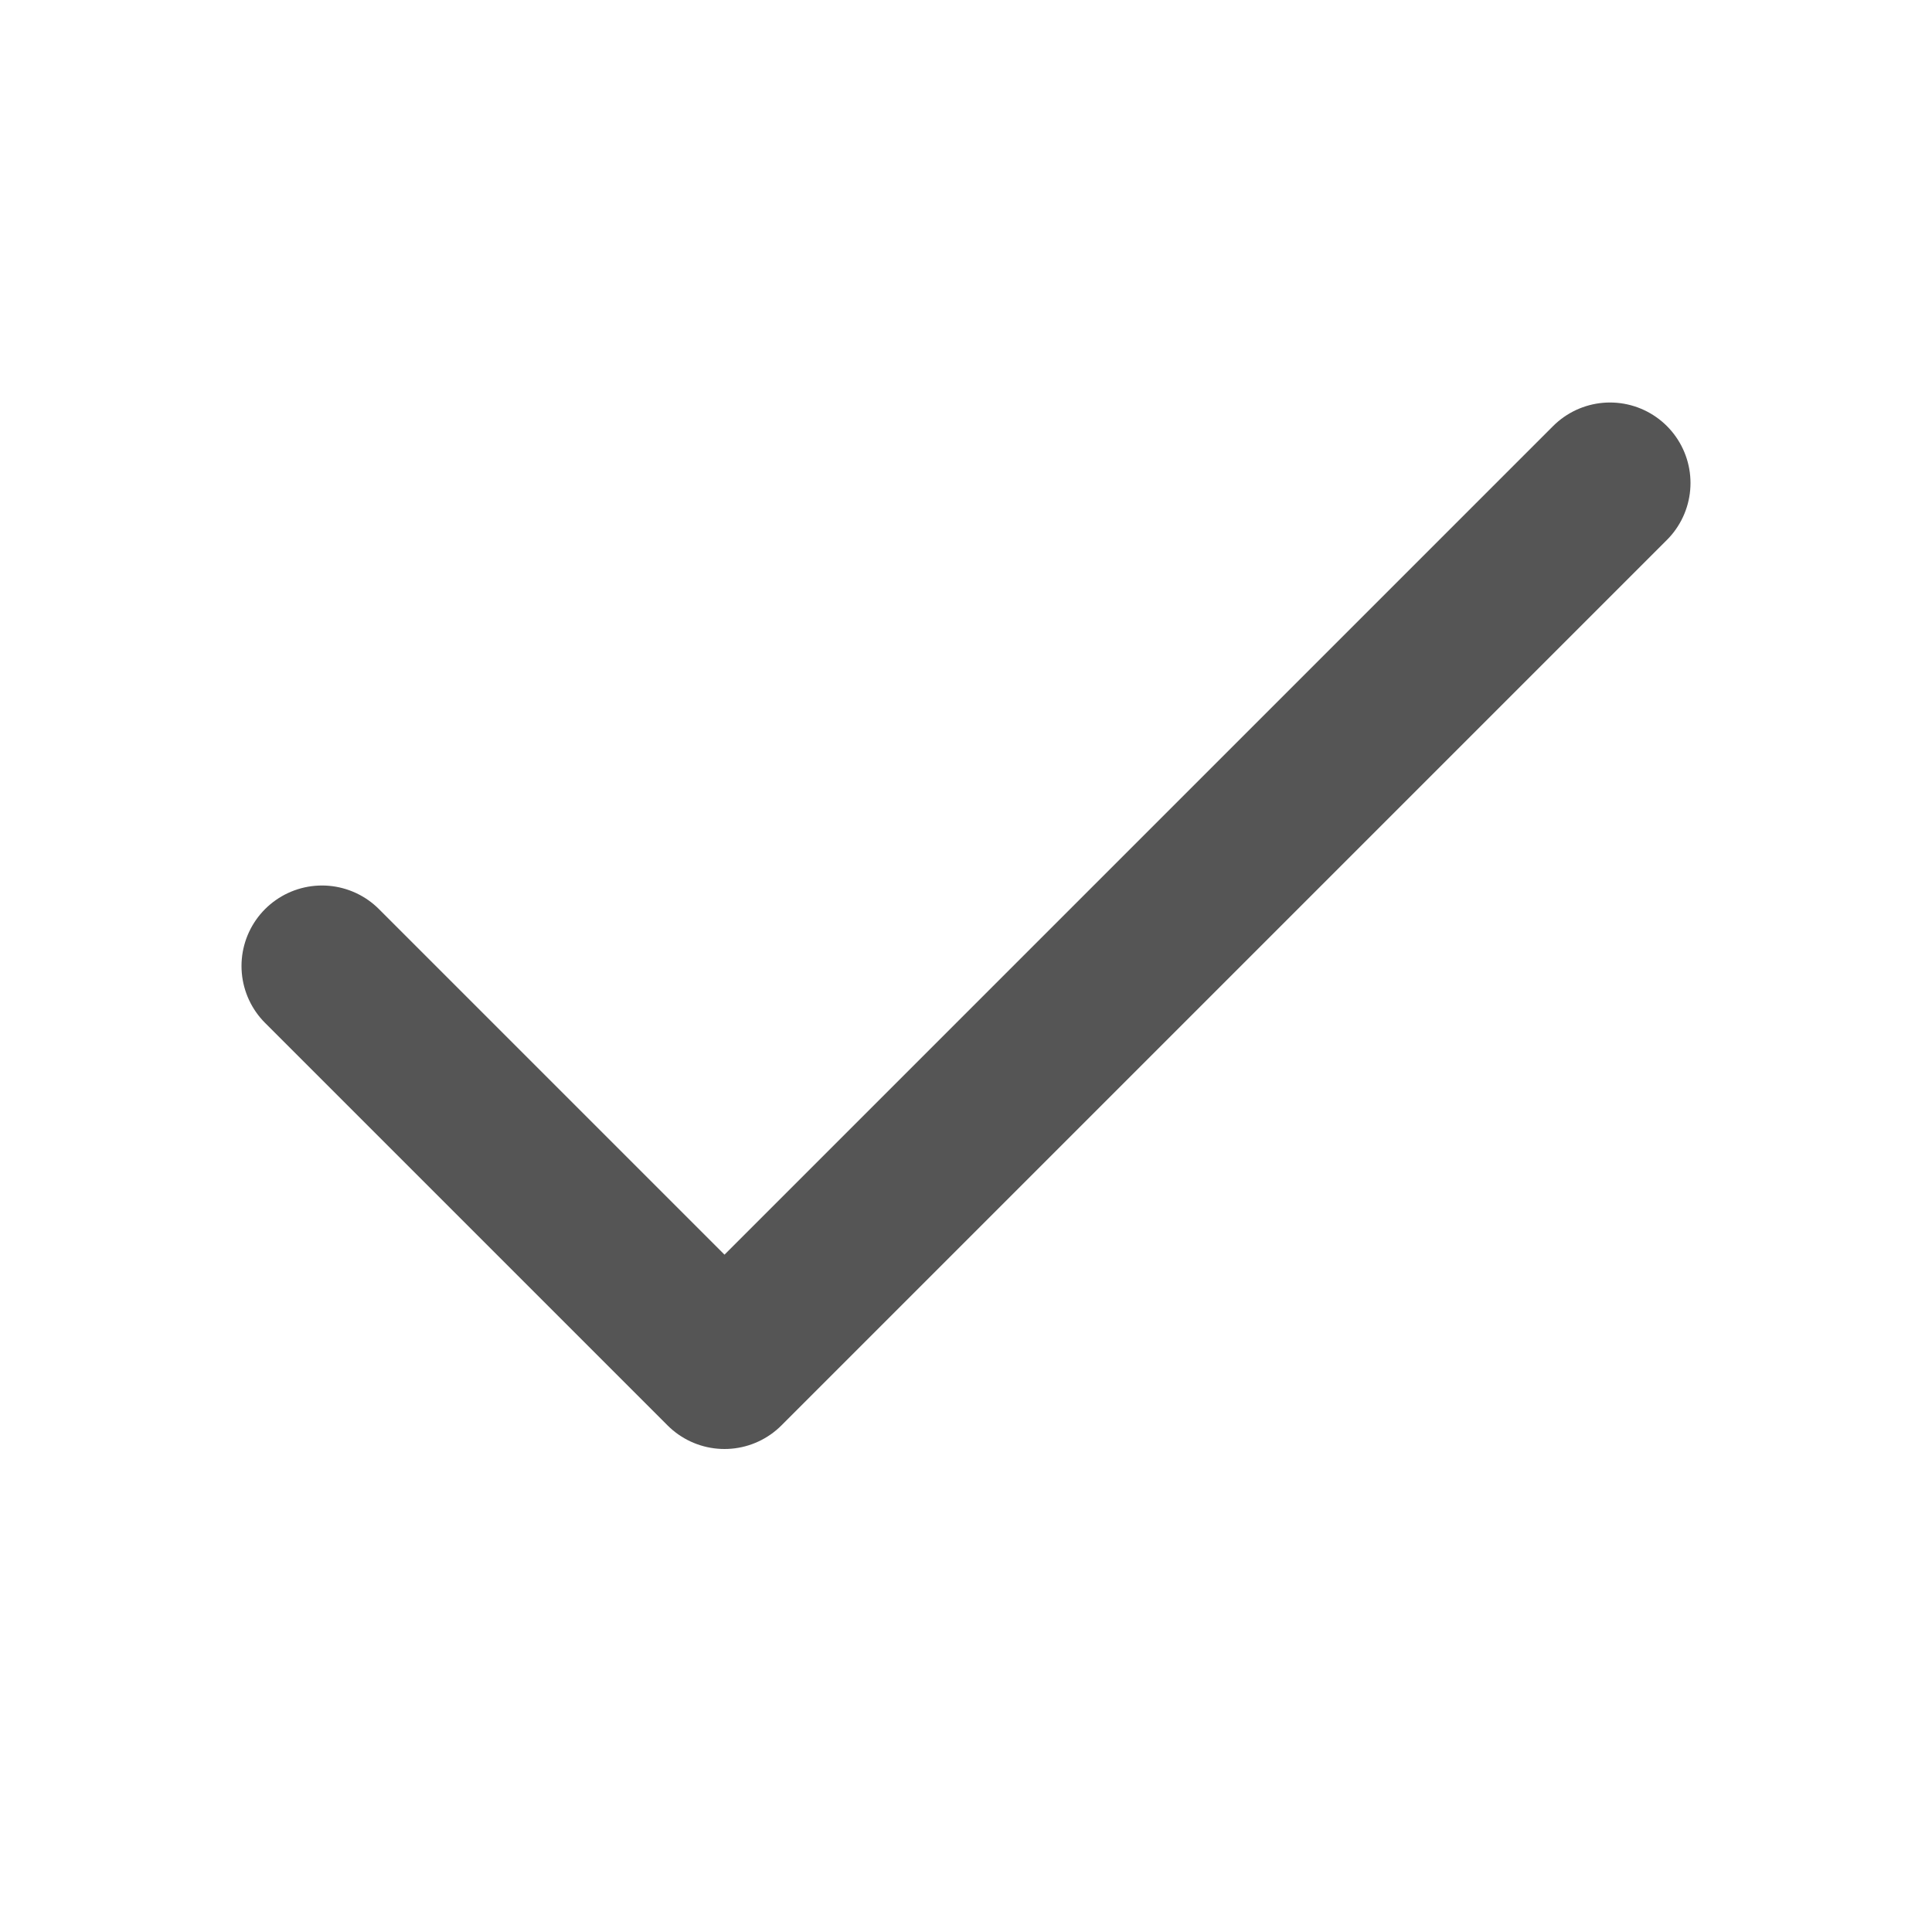
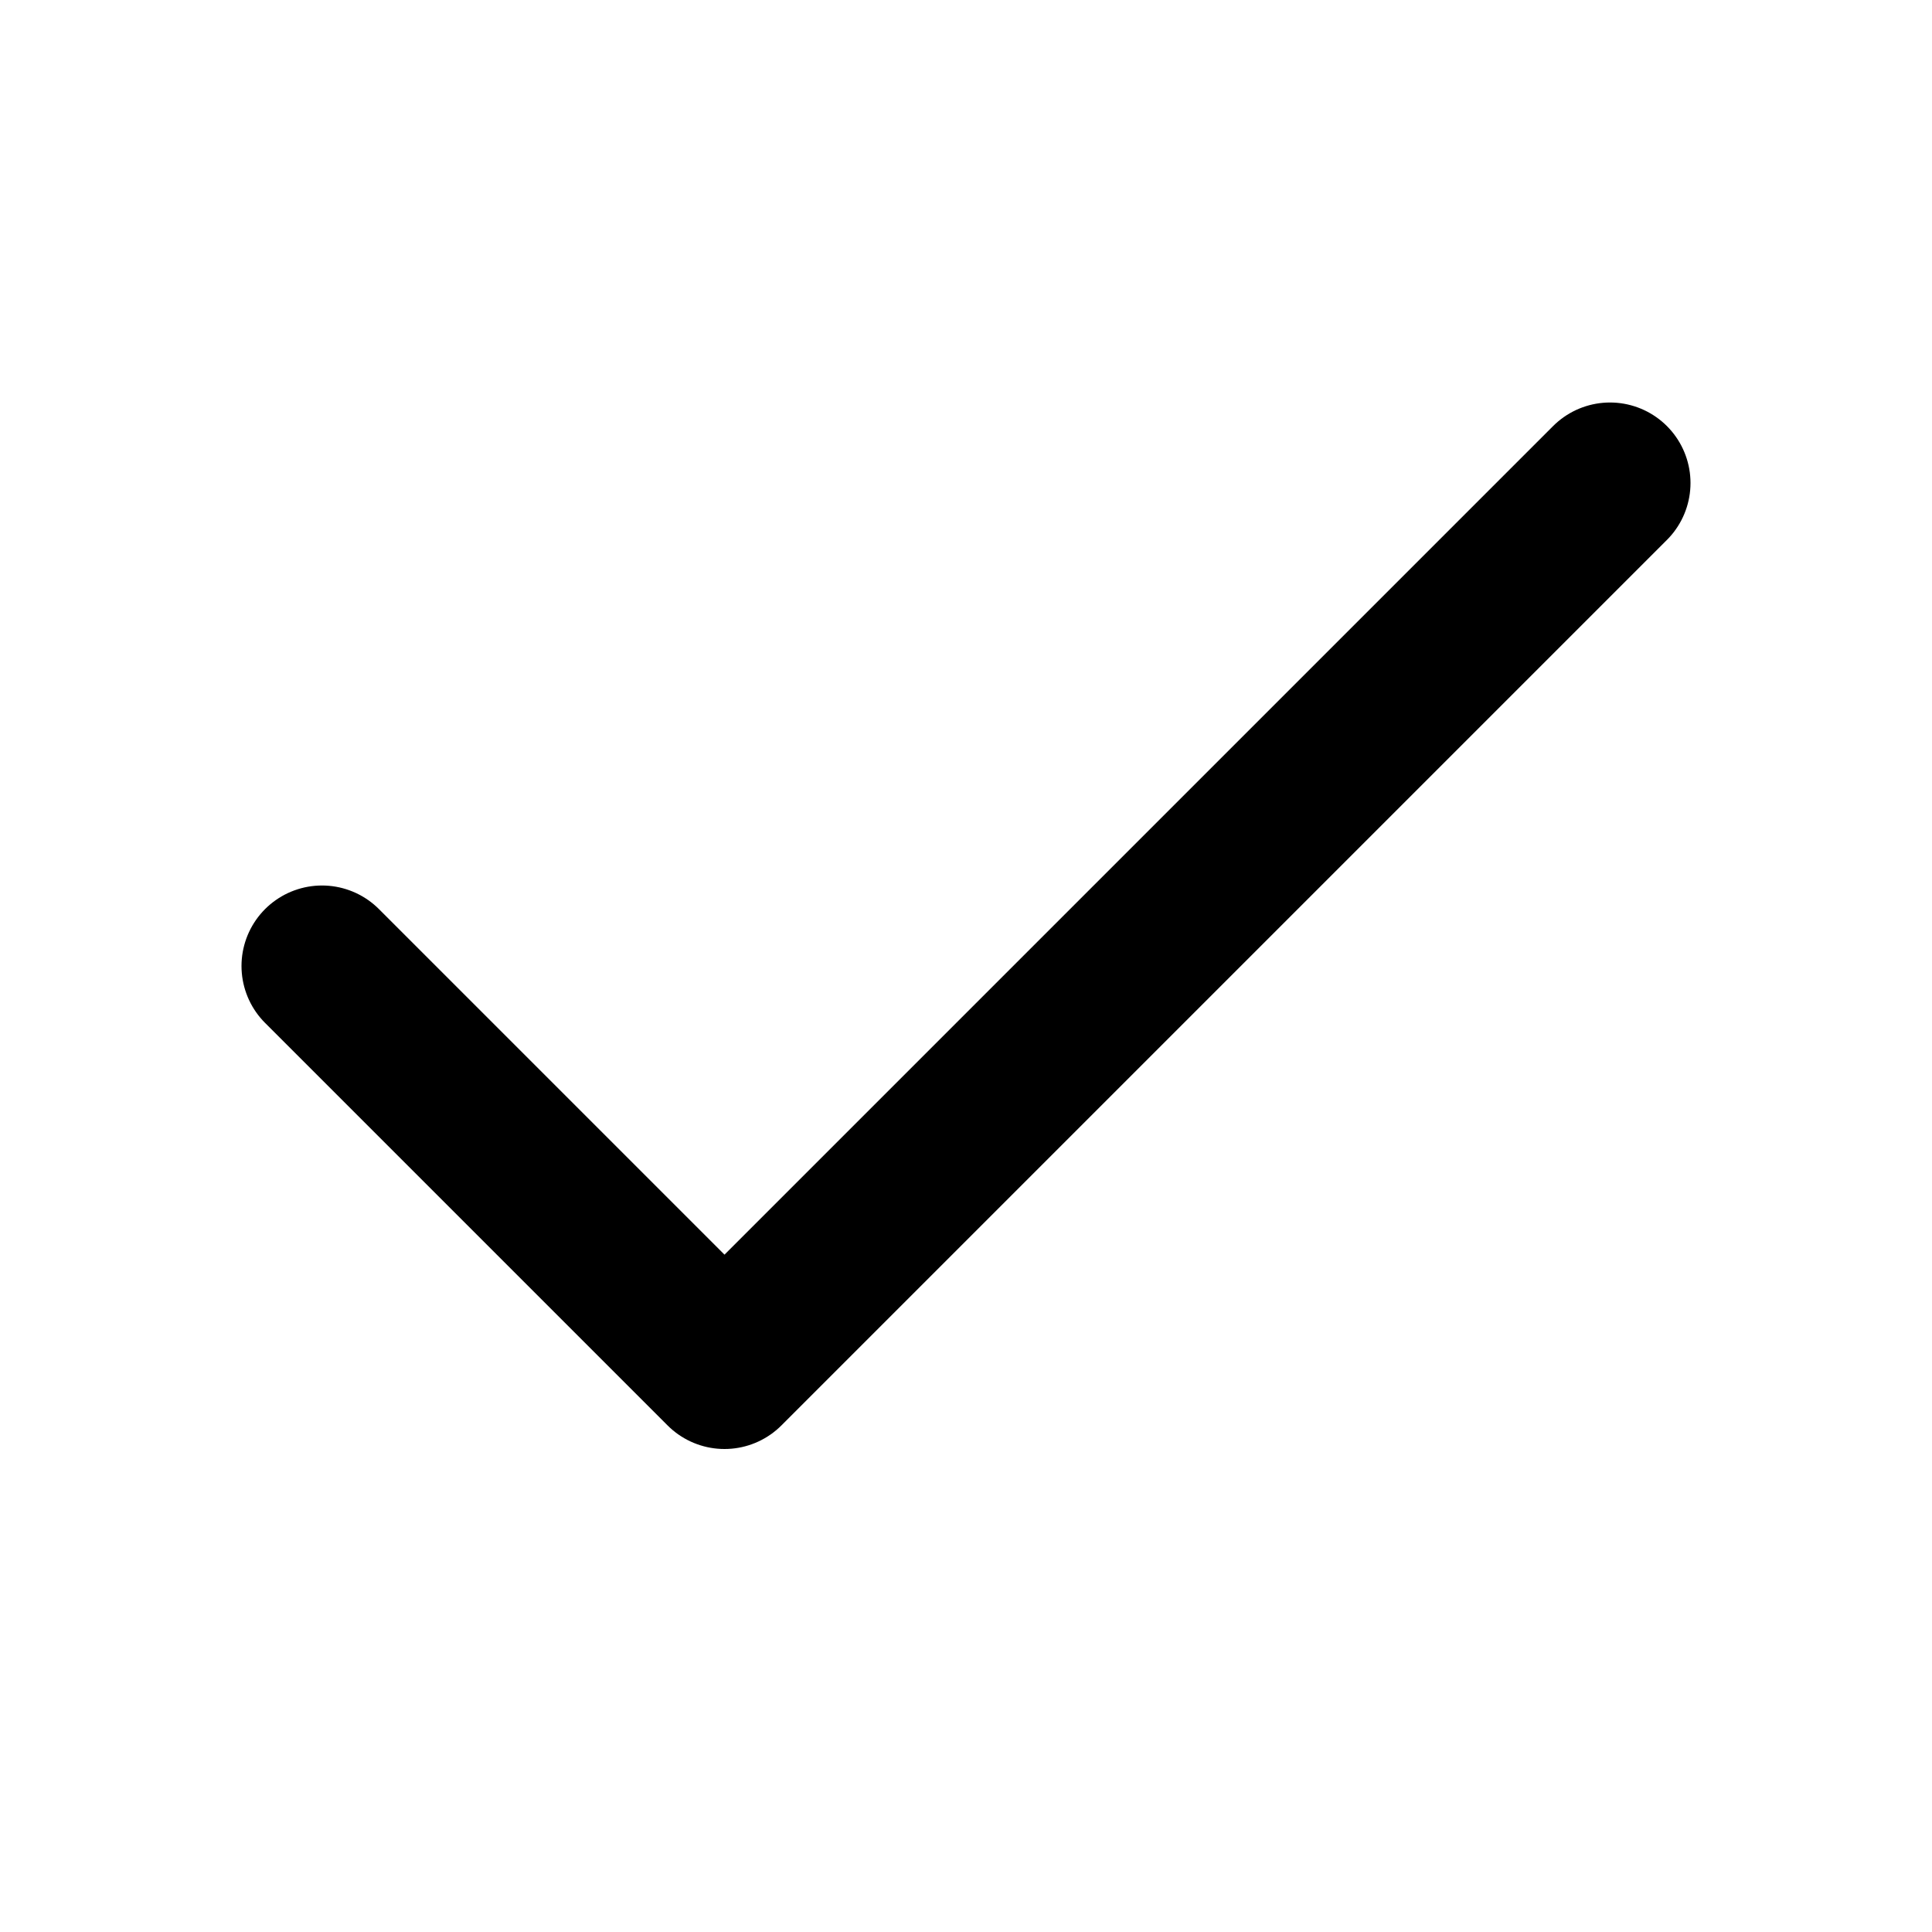
- <svg xmlns="http://www.w3.org/2000/svg" viewBox="0 0 24 24" fill="none" stroke="#555" stroke-width="2" stroke-linecap="round" stroke-linejoin="round">
+ <svg xmlns="http://www.w3.org/2000/svg" width="24" height="24" viewBox="0 0 24 24" fill="none" stroke="currentColor" stroke-width="2" stroke-linecap="round" stroke-linejoin="round">
  <polyline points="20 6 9 17 4 12" />
</svg>
